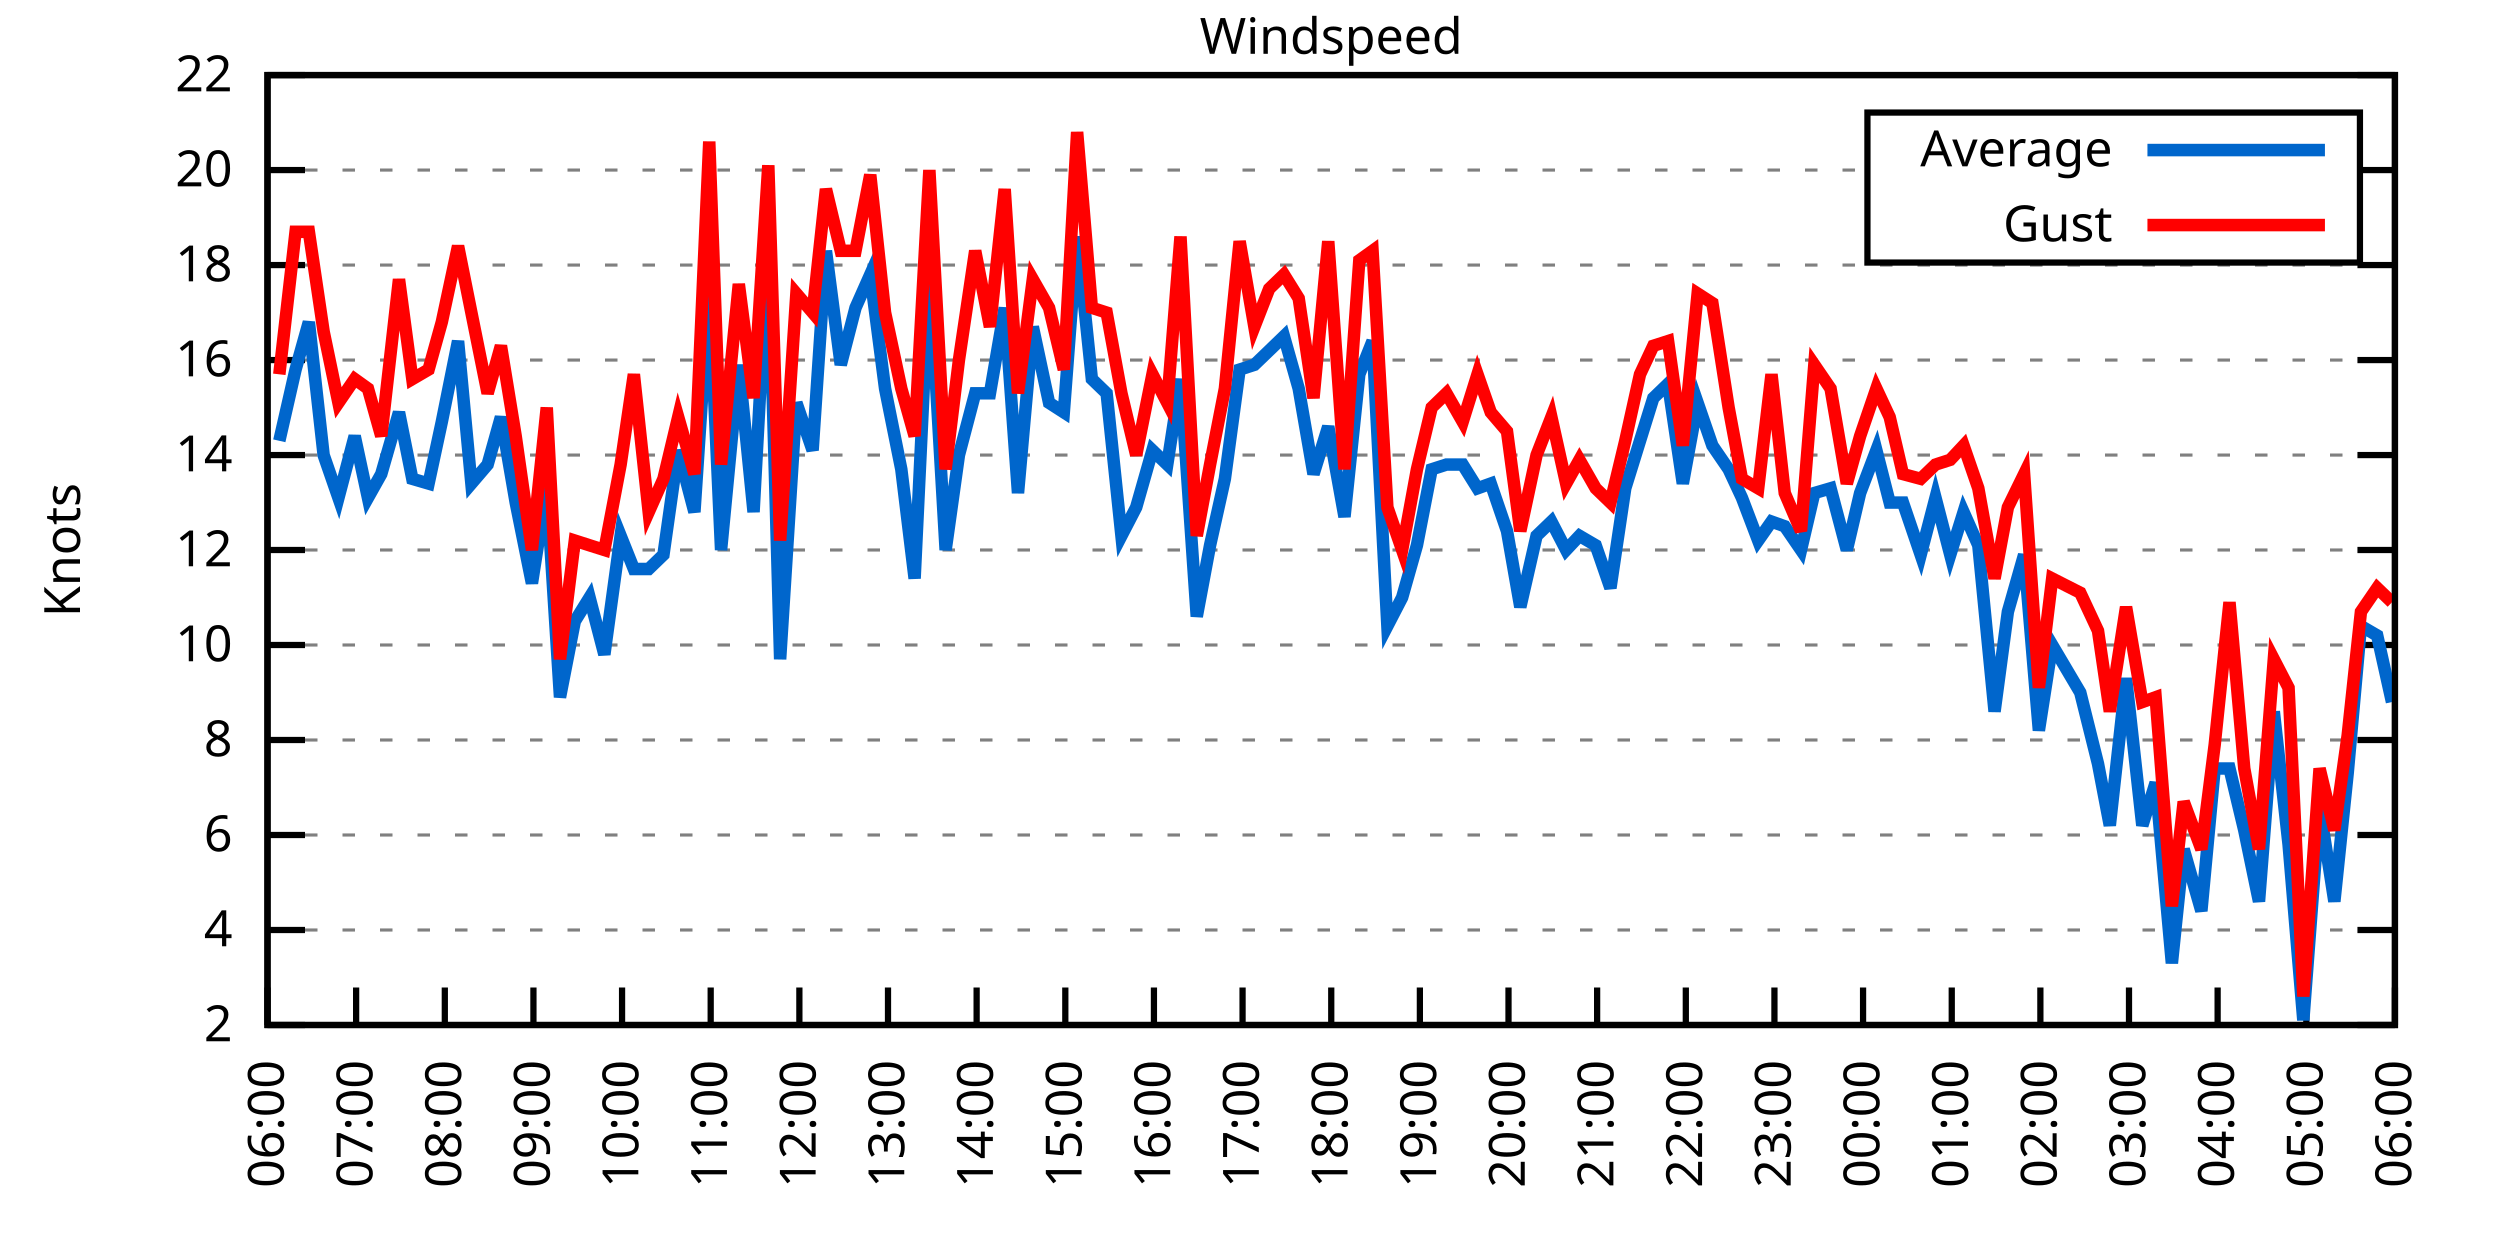
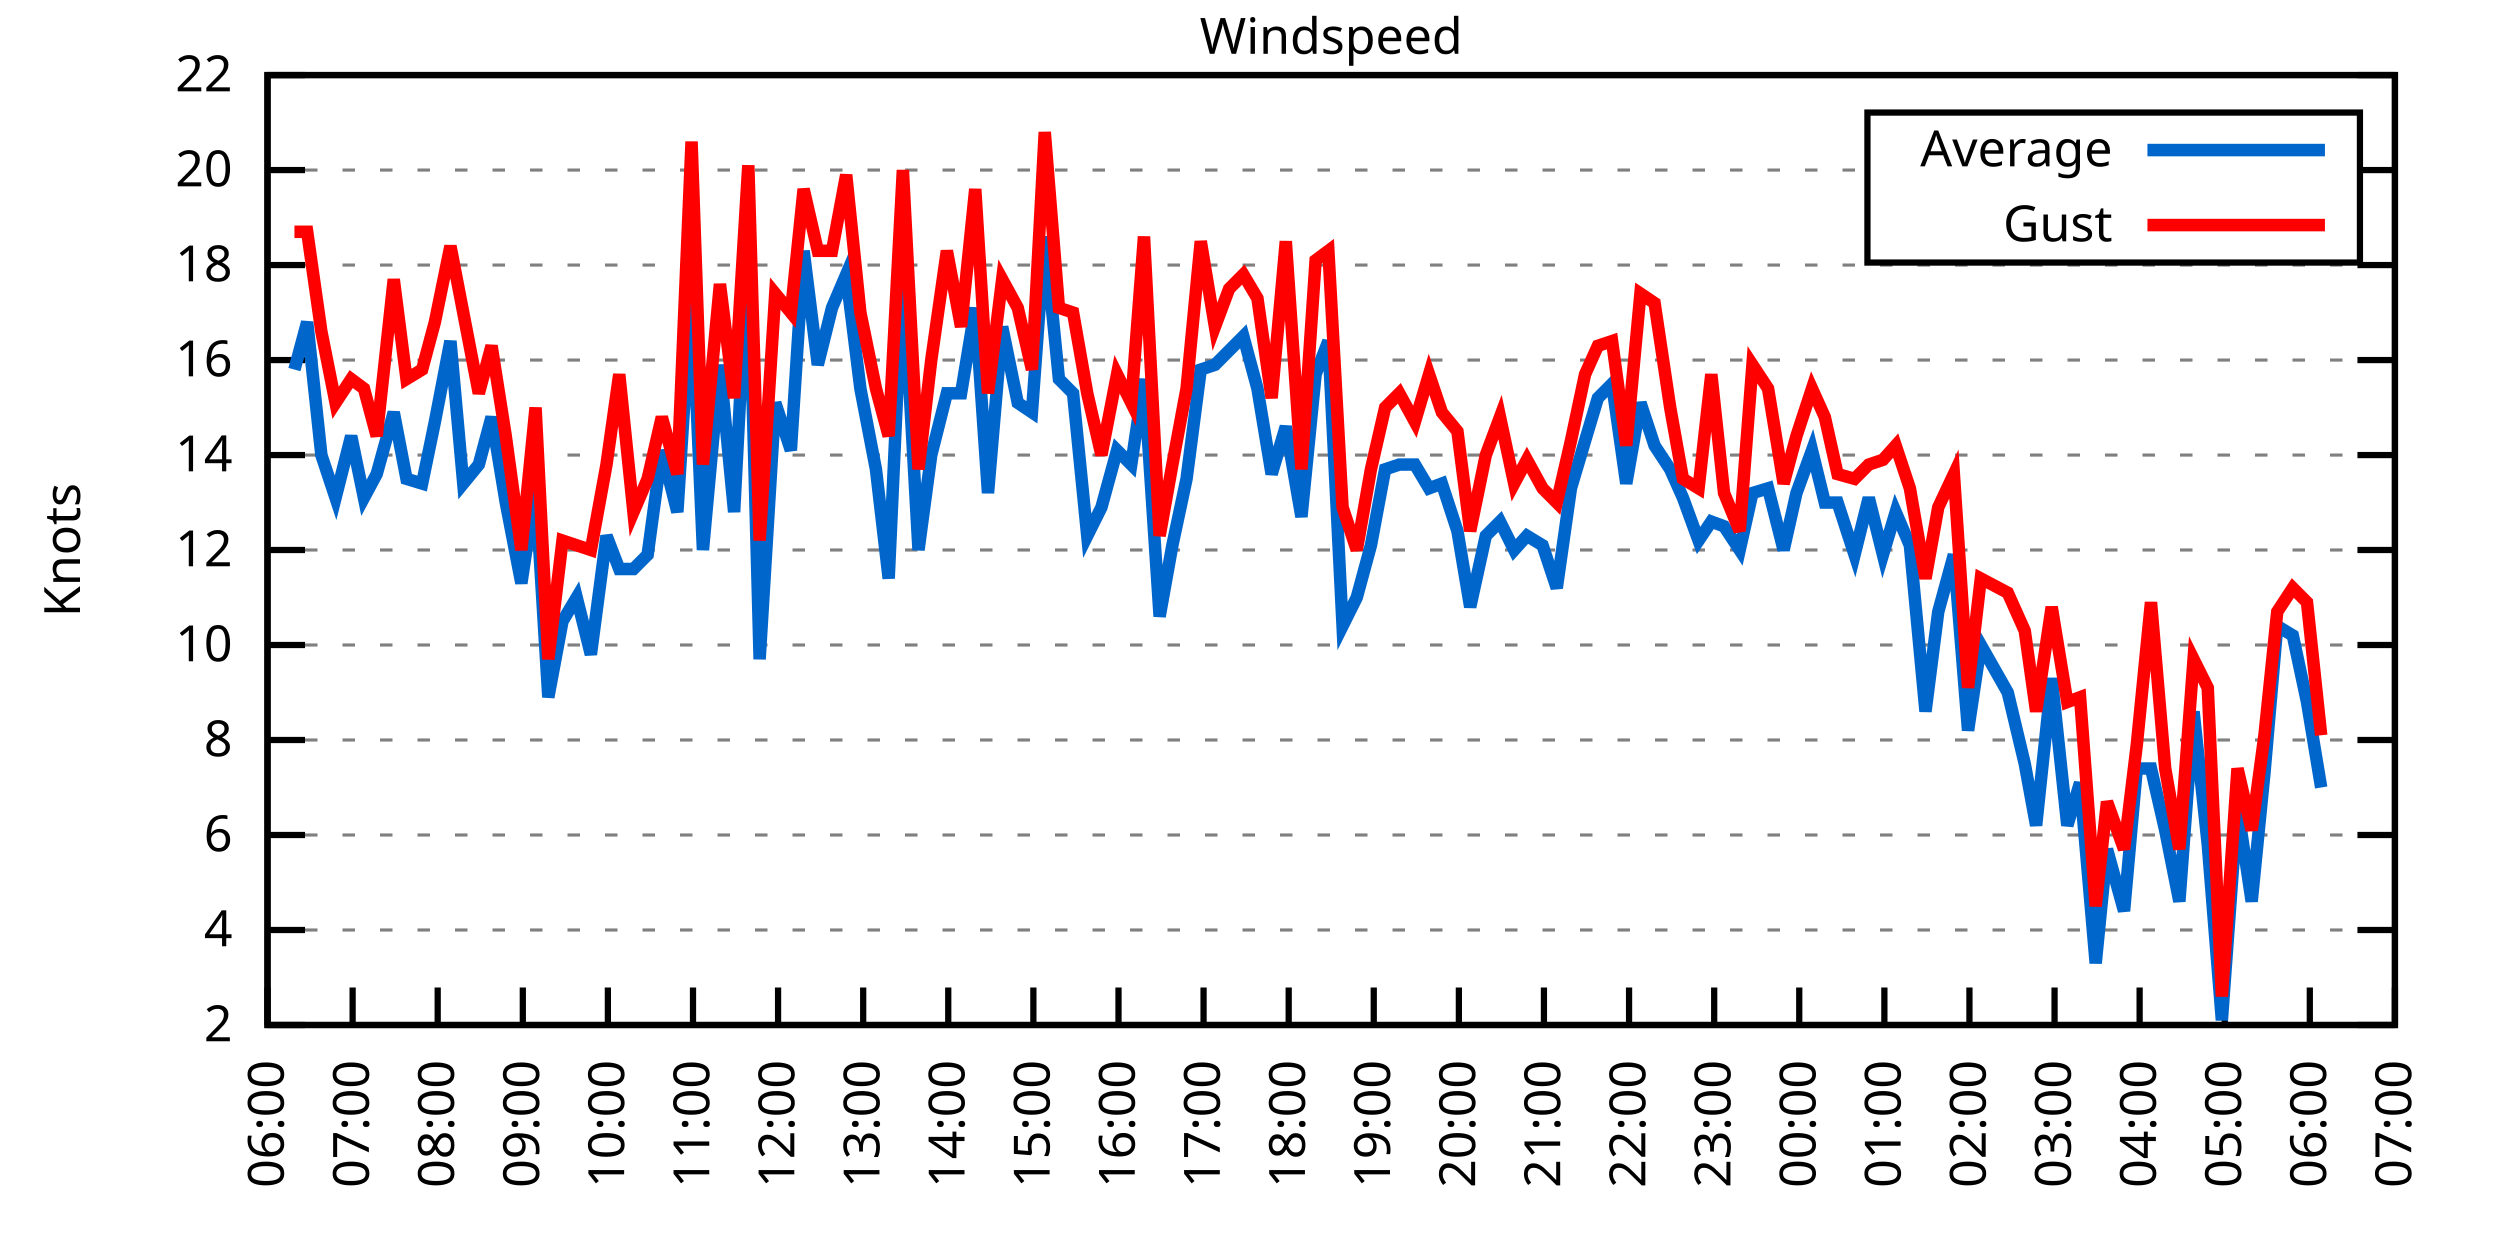
<svg xmlns="http://www.w3.org/2000/svg" xmlns:xlink="http://www.w3.org/1999/xlink" width="400" height="200" viewBox="0 0 400 200">
  <g id="gnuplot_canvas">
    <rect x="0" y="0" width="400" height="200" fill="none" />
    <defs>
      <circle id="gpDot" r="0.5" stroke-width="0.5" stroke="currentColor" />
      <path id="gpPt0" stroke-width="0.333" stroke="currentColor" d="M-1,0 h2 M0,-1 v2" />
      <path id="gpPt1" stroke-width="0.333" stroke="currentColor" d="M-1,-1 L1,1 M1,-1 L-1,1" />
      <path id="gpPt2" stroke-width="0.333" stroke="currentColor" d="M-1,0 L1,0 M0,-1 L0,1 M-1,-1 L1,1 M-1,1 L1,-1" />
      <rect id="gpPt3" stroke-width="0.333" stroke="currentColor" x="-1" y="-1" width="2" height="2" />
      <rect id="gpPt4" stroke-width="0.333" stroke="currentColor" fill="currentColor" x="-1" y="-1" width="2" height="2" />
      <circle id="gpPt5" stroke-width="0.333" stroke="currentColor" cx="0" cy="0" r="1" />
      <use xlink:href="#gpPt5" id="gpPt6" fill="currentColor" stroke="none" />
      <path id="gpPt7" stroke-width="0.333" stroke="currentColor" d="M0,-1.33 L-1.33,0.67 L1.33,0.67 z" />
      <use xlink:href="#gpPt7" id="gpPt8" fill="currentColor" stroke="none" />
      <use xlink:href="#gpPt7" id="gpPt9" stroke="currentColor" transform="rotate(180)" />
      <use xlink:href="#gpPt9" id="gpPt10" fill="currentColor" stroke="none" />
      <use xlink:href="#gpPt3" id="gpPt11" stroke="currentColor" transform="rotate(45)" />
      <use xlink:href="#gpPt11" id="gpPt12" fill="currentColor" stroke="none" />
      <path id="gpPt13" stroke-width="0.333" stroke="currentColor" d="M0,1.330 L1.265,0.411 L0.782,-1.067 L-0.782,-1.076 L-1.265,0.411 z" />
      <use xlink:href="#gpPt13" id="gpPt14" fill="currentColor" stroke="none" />
      <filter id="textbox" filterUnits="objectBoundingBox" x="0" y="0" height="1" width="1">
        <feFlood flood-color="white" flood-opacity="1" result="bgnd" />
        <feComposite in="SourceGraphic" in2="bgnd" operator="atop" />
      </filter>
      <filter id="greybox" filterUnits="objectBoundingBox" x="0" y="0" height="1" width="1">
        <feFlood flood-color="lightgrey" flood-opacity="1" result="grey" />
        <feComposite in="SourceGraphic" in2="grey" operator="atop" />
      </filter>
    </defs>
    <g fill="none" color="white" stroke="currentColor" stroke-width="1.00" stroke-linecap="butt" stroke-linejoin="miter">
</g>
    <g fill="none" color="black" stroke="currentColor" stroke-width="1.00" stroke-linecap="butt" stroke-linejoin="miter">
      <g stroke="none" shape-rendering="crispEdges">
        <polygon fill="rgb(255, 255, 255)" points="42.80,164.00 383.18,164.00 383.18,12.02 42.80,12.02 " />
      </g>
    </g>
    <g fill="none" color="black" stroke="currentColor" stroke-width="1.00" stroke-linecap="butt" stroke-linejoin="miter">
</g>
    <g fill="none" color="black" stroke="black" stroke-width="0.50" stroke-linecap="butt" stroke-linejoin="miter">
</g>
    <g fill="none" color="gray" stroke="currentColor" stroke-width="0.50" stroke-linecap="butt" stroke-linejoin="miter">
      <path stroke="gray" stroke-dasharray="2,4" class="gridline" d="M42.80,164.00 L383.19,164.00  " />
    </g>
    <g fill="none" color="gray" stroke="gray" stroke-width="1.00" stroke-linecap="butt" stroke-linejoin="miter">
</g>
    <g fill="none" color="black" stroke="currentColor" stroke-width="1.00" stroke-linecap="butt" stroke-linejoin="miter">
      <path stroke="black" d="M42.80,164.00 L48.80,164.00 M383.19,164.00 L377.19,164.00  " />
      <g transform="translate(37.20,166.60)" stroke="none" fill="black" font-family="Sans" font-size="8.00" text-anchor="end">
        <text>
          <tspan font-family="Sans"> 2</tspan>
        </text>
      </g>
    </g>
    <g fill="none" color="black" stroke="currentColor" stroke-width="1.00" stroke-linecap="butt" stroke-linejoin="miter">
</g>
    <g fill="none" color="black" stroke="black" stroke-width="0.50" stroke-linecap="butt" stroke-linejoin="miter">
</g>
    <g fill="none" color="gray" stroke="currentColor" stroke-width="0.50" stroke-linecap="butt" stroke-linejoin="miter">
      <path stroke="gray" stroke-dasharray="2,4" class="gridline" d="M42.80,148.80 L383.19,148.80  " />
    </g>
    <g fill="none" color="gray" stroke="gray" stroke-width="1.00" stroke-linecap="butt" stroke-linejoin="miter">
</g>
    <g fill="none" color="black" stroke="currentColor" stroke-width="1.00" stroke-linecap="butt" stroke-linejoin="miter">
      <path stroke="black" d="M42.80,148.80 L48.80,148.80 M383.19,148.80 L377.19,148.80  " />
      <g transform="translate(37.20,151.40)" stroke="none" fill="black" font-family="Sans" font-size="8.00" text-anchor="end">
        <text>
          <tspan font-family="Sans"> 4</tspan>
        </text>
      </g>
    </g>
    <g fill="none" color="black" stroke="currentColor" stroke-width="1.00" stroke-linecap="butt" stroke-linejoin="miter">
</g>
    <g fill="none" color="black" stroke="black" stroke-width="0.50" stroke-linecap="butt" stroke-linejoin="miter">
</g>
    <g fill="none" color="gray" stroke="currentColor" stroke-width="0.50" stroke-linecap="butt" stroke-linejoin="miter">
      <path stroke="gray" stroke-dasharray="2,4" class="gridline" d="M42.80,133.60 L383.19,133.60  " />
    </g>
    <g fill="none" color="gray" stroke="gray" stroke-width="1.00" stroke-linecap="butt" stroke-linejoin="miter">
</g>
    <g fill="none" color="black" stroke="currentColor" stroke-width="1.00" stroke-linecap="butt" stroke-linejoin="miter">
      <path stroke="black" d="M42.80,133.60 L48.80,133.60 M383.19,133.60 L377.19,133.60  " />
      <g transform="translate(37.20,136.20)" stroke="none" fill="black" font-family="Sans" font-size="8.00" text-anchor="end">
        <text>
          <tspan font-family="Sans"> 6</tspan>
        </text>
      </g>
    </g>
    <g fill="none" color="black" stroke="currentColor" stroke-width="1.00" stroke-linecap="butt" stroke-linejoin="miter">
</g>
    <g fill="none" color="black" stroke="black" stroke-width="0.50" stroke-linecap="butt" stroke-linejoin="miter">
</g>
    <g fill="none" color="gray" stroke="currentColor" stroke-width="0.50" stroke-linecap="butt" stroke-linejoin="miter">
      <path stroke="gray" stroke-dasharray="2,4" class="gridline" d="M42.80,118.40 L383.19,118.40  " />
    </g>
    <g fill="none" color="gray" stroke="gray" stroke-width="1.00" stroke-linecap="butt" stroke-linejoin="miter">
</g>
    <g fill="none" color="black" stroke="currentColor" stroke-width="1.00" stroke-linecap="butt" stroke-linejoin="miter">
      <path stroke="black" d="M42.80,118.40 L48.80,118.40 M383.19,118.40 L377.19,118.40  " />
      <g transform="translate(37.20,121.00)" stroke="none" fill="black" font-family="Sans" font-size="8.00" text-anchor="end">
        <text>
          <tspan font-family="Sans"> 8</tspan>
        </text>
      </g>
    </g>
    <g fill="none" color="black" stroke="currentColor" stroke-width="1.00" stroke-linecap="butt" stroke-linejoin="miter">
</g>
    <g fill="none" color="black" stroke="black" stroke-width="0.50" stroke-linecap="butt" stroke-linejoin="miter">
</g>
    <g fill="none" color="gray" stroke="currentColor" stroke-width="0.50" stroke-linecap="butt" stroke-linejoin="miter">
      <path stroke="gray" stroke-dasharray="2,4" class="gridline" d="M42.80,103.20 L383.19,103.20  " />
    </g>
    <g fill="none" color="gray" stroke="gray" stroke-width="1.00" stroke-linecap="butt" stroke-linejoin="miter">
</g>
    <g fill="none" color="black" stroke="currentColor" stroke-width="1.00" stroke-linecap="butt" stroke-linejoin="miter">
      <path stroke="black" d="M42.80,103.20 L48.80,103.20 M383.19,103.20 L377.19,103.20  " />
      <g transform="translate(37.20,105.80)" stroke="none" fill="black" font-family="Sans" font-size="8.00" text-anchor="end">
        <text>
          <tspan font-family="Sans"> 10</tspan>
        </text>
      </g>
    </g>
    <g fill="none" color="black" stroke="currentColor" stroke-width="1.00" stroke-linecap="butt" stroke-linejoin="miter">
</g>
    <g fill="none" color="black" stroke="black" stroke-width="0.50" stroke-linecap="butt" stroke-linejoin="miter">
</g>
    <g fill="none" color="gray" stroke="currentColor" stroke-width="0.50" stroke-linecap="butt" stroke-linejoin="miter">
      <path stroke="gray" stroke-dasharray="2,4" class="gridline" d="M42.80,88.00 L383.19,88.00  " />
    </g>
    <g fill="none" color="gray" stroke="gray" stroke-width="1.00" stroke-linecap="butt" stroke-linejoin="miter">
</g>
    <g fill="none" color="black" stroke="currentColor" stroke-width="1.00" stroke-linecap="butt" stroke-linejoin="miter">
      <path stroke="black" d="M42.80,88.00 L48.80,88.00 M383.19,88.00 L377.19,88.00  " />
      <g transform="translate(37.20,90.60)" stroke="none" fill="black" font-family="Sans" font-size="8.00" text-anchor="end">
        <text>
          <tspan font-family="Sans"> 12</tspan>
        </text>
      </g>
    </g>
    <g fill="none" color="black" stroke="currentColor" stroke-width="1.00" stroke-linecap="butt" stroke-linejoin="miter">
</g>
    <g fill="none" color="black" stroke="black" stroke-width="0.50" stroke-linecap="butt" stroke-linejoin="miter">
</g>
    <g fill="none" color="gray" stroke="currentColor" stroke-width="0.50" stroke-linecap="butt" stroke-linejoin="miter">
      <path stroke="gray" stroke-dasharray="2,4" class="gridline" d="M42.80,72.81 L383.19,72.81  " />
    </g>
    <g fill="none" color="gray" stroke="gray" stroke-width="1.00" stroke-linecap="butt" stroke-linejoin="miter">
</g>
    <g fill="none" color="black" stroke="currentColor" stroke-width="1.00" stroke-linecap="butt" stroke-linejoin="miter">
      <path stroke="black" d="M42.80,72.81 L48.80,72.81 M383.19,72.81 L377.19,72.81  " />
      <g transform="translate(37.20,75.41)" stroke="none" fill="black" font-family="Sans" font-size="8.00" text-anchor="end">
        <text>
          <tspan font-family="Sans"> 14</tspan>
        </text>
      </g>
    </g>
    <g fill="none" color="black" stroke="currentColor" stroke-width="1.00" stroke-linecap="butt" stroke-linejoin="miter">
</g>
    <g fill="none" color="black" stroke="black" stroke-width="0.50" stroke-linecap="butt" stroke-linejoin="miter">
</g>
    <g fill="none" color="gray" stroke="currentColor" stroke-width="0.50" stroke-linecap="butt" stroke-linejoin="miter">
      <path stroke="gray" stroke-dasharray="2,4" class="gridline" d="M42.80,57.61 L383.19,57.61  " />
    </g>
    <g fill="none" color="gray" stroke="gray" stroke-width="1.00" stroke-linecap="butt" stroke-linejoin="miter">
</g>
    <g fill="none" color="black" stroke="currentColor" stroke-width="1.00" stroke-linecap="butt" stroke-linejoin="miter">
      <path stroke="black" d="M42.80,57.61 L48.80,57.61 M383.19,57.61 L377.19,57.61  " />
      <g transform="translate(37.20,60.21)" stroke="none" fill="black" font-family="Sans" font-size="8.00" text-anchor="end">
        <text>
          <tspan font-family="Sans"> 16</tspan>
        </text>
      </g>
    </g>
    <g fill="none" color="black" stroke="currentColor" stroke-width="1.00" stroke-linecap="butt" stroke-linejoin="miter">
</g>
    <g fill="none" color="black" stroke="black" stroke-width="0.50" stroke-linecap="butt" stroke-linejoin="miter">
</g>
    <g fill="none" color="gray" stroke="currentColor" stroke-width="0.50" stroke-linecap="butt" stroke-linejoin="miter">
      <path stroke="gray" stroke-dasharray="2,4" class="gridline" d="M42.80,42.41 L383.19,42.41  " />
    </g>
    <g fill="none" color="gray" stroke="gray" stroke-width="1.00" stroke-linecap="butt" stroke-linejoin="miter">
</g>
    <g fill="none" color="black" stroke="currentColor" stroke-width="1.00" stroke-linecap="butt" stroke-linejoin="miter">
      <path stroke="black" d="M42.80,42.41 L48.80,42.41 M383.19,42.41 L377.19,42.41  " />
      <g transform="translate(37.20,45.01)" stroke="none" fill="black" font-family="Sans" font-size="8.00" text-anchor="end">
        <text>
          <tspan font-family="Sans"> 18</tspan>
        </text>
      </g>
    </g>
    <g fill="none" color="black" stroke="currentColor" stroke-width="1.00" stroke-linecap="butt" stroke-linejoin="miter">
</g>
    <g fill="none" color="black" stroke="black" stroke-width="0.50" stroke-linecap="butt" stroke-linejoin="miter">
</g>
    <g fill="none" color="gray" stroke="currentColor" stroke-width="0.50" stroke-linecap="butt" stroke-linejoin="miter">
      <path stroke="gray" stroke-dasharray="2,4" class="gridline" d="M42.80,27.21 L298.79,27.21 M377.59,27.21 L383.19,27.21  " />
    </g>
    <g fill="none" color="gray" stroke="gray" stroke-width="1.00" stroke-linecap="butt" stroke-linejoin="miter">
</g>
    <g fill="none" color="black" stroke="currentColor" stroke-width="1.00" stroke-linecap="butt" stroke-linejoin="miter">
      <path stroke="black" d="M42.80,27.21 L48.80,27.21 M383.19,27.21 L377.19,27.21  " />
      <g transform="translate(37.20,29.81)" stroke="none" fill="black" font-family="Sans" font-size="8.00" text-anchor="end">
        <text>
          <tspan font-family="Sans"> 20</tspan>
        </text>
      </g>
    </g>
    <g fill="none" color="black" stroke="currentColor" stroke-width="1.00" stroke-linecap="butt" stroke-linejoin="miter">
</g>
    <g fill="none" color="black" stroke="black" stroke-width="0.50" stroke-linecap="butt" stroke-linejoin="miter">
</g>
    <g fill="none" color="gray" stroke="currentColor" stroke-width="0.50" stroke-linecap="butt" stroke-linejoin="miter">
      <path stroke="gray" stroke-dasharray="2,4" class="gridline" d="M42.80,12.01 L383.19,12.01  " />
    </g>
    <g fill="none" color="gray" stroke="gray" stroke-width="1.00" stroke-linecap="butt" stroke-linejoin="miter">
</g>
    <g fill="none" color="black" stroke="currentColor" stroke-width="1.00" stroke-linecap="butt" stroke-linejoin="miter">
      <path stroke="black" d="M42.80,12.01 L48.80,12.01 M383.19,12.01 L377.19,12.01  " />
      <g transform="translate(37.20,14.61)" stroke="none" fill="black" font-family="Sans" font-size="8.00" text-anchor="end">
        <text>
          <tspan font-family="Sans"> 22</tspan>
        </text>
      </g>
    </g>
    <g fill="none" color="black" stroke="currentColor" stroke-width="1.00" stroke-linecap="butt" stroke-linejoin="miter">
      <path stroke="black" d="M42.80,164.00 L42.80,158.00  " />
      <g transform="translate(45.40,169.60) rotate(270.00)" stroke="none" fill="black" font-family="Sans" font-size="8.00" text-anchor="end">
        <text>
          <tspan font-family="Sans">06:00</tspan>
        </text>
      </g>
    </g>
    <g fill="none" color="black" stroke="currentColor" stroke-width="1.00" stroke-linecap="butt" stroke-linejoin="miter">
-       <path stroke="black" d="M56.98,164.00 L56.98,158.00  " />
-       <g transform="translate(59.58,169.60) rotate(270.00)" stroke="none" fill="black" font-family="Sans" font-size="8.00" text-anchor="end">
+       <path stroke="black" d="M56.42,164.00 L56.42,158.00  " />
+       <g transform="translate(59.02,169.60) rotate(270.00)" stroke="none" fill="black" font-family="Sans" font-size="8.00" text-anchor="end">
        <text>
          <tspan font-family="Sans">07:00</tspan>
        </text>
      </g>
    </g>
    <g fill="none" color="black" stroke="currentColor" stroke-width="1.00" stroke-linecap="butt" stroke-linejoin="miter">
-       <path stroke="black" d="M71.17,164.00 L71.17,158.00  " />
-       <g transform="translate(73.77,169.60) rotate(270.00)" stroke="none" fill="black" font-family="Sans" font-size="8.00" text-anchor="end">
+       <path stroke="black" d="M70.03,164.00 L70.03,158.00  " />
+       <g transform="translate(72.63,169.60) rotate(270.00)" stroke="none" fill="black" font-family="Sans" font-size="8.00" text-anchor="end">
        <text>
          <tspan font-family="Sans">08:00</tspan>
        </text>
      </g>
    </g>
    <g fill="none" color="black" stroke="currentColor" stroke-width="1.00" stroke-linecap="butt" stroke-linejoin="miter">
-       <path stroke="black" d="M85.35,164.00 L85.35,158.00  " />
-       <g transform="translate(87.95,169.60) rotate(270.00)" stroke="none" fill="black" font-family="Sans" font-size="8.00" text-anchor="end">
+       <path stroke="black" d="M83.65,164.00 L83.65,158.00  " />
+       <g transform="translate(86.25,169.60) rotate(270.00)" stroke="none" fill="black" font-family="Sans" font-size="8.00" text-anchor="end">
        <text>
          <tspan font-family="Sans">09:00</tspan>
        </text>
      </g>
    </g>
    <g fill="none" color="black" stroke="currentColor" stroke-width="1.00" stroke-linecap="butt" stroke-linejoin="miter">
-       <path stroke="black" d="M99.53,164.00 L99.53,158.00  " />
-       <g transform="translate(102.13,169.60) rotate(270.00)" stroke="none" fill="black" font-family="Sans" font-size="8.00" text-anchor="end">
+       <path stroke="black" d="M97.26,164.00 L97.26,158.00  " />
+       <g transform="translate(99.86,169.60) rotate(270.00)" stroke="none" fill="black" font-family="Sans" font-size="8.00" text-anchor="end">
        <text>
          <tspan font-family="Sans">10:00</tspan>
        </text>
      </g>
    </g>
    <g fill="none" color="black" stroke="currentColor" stroke-width="1.00" stroke-linecap="butt" stroke-linejoin="miter">
-       <path stroke="black" d="M113.71,164.00 L113.71,158.00  " />
-       <g transform="translate(116.31,169.60) rotate(270.00)" stroke="none" fill="black" font-family="Sans" font-size="8.00" text-anchor="end">
+       <path stroke="black" d="M110.88,164.00 L110.88,158.00  " />
+       <g transform="translate(113.48,169.60) rotate(270.00)" stroke="none" fill="black" font-family="Sans" font-size="8.00" text-anchor="end">
        <text>
          <tspan font-family="Sans">11:00</tspan>
        </text>
      </g>
    </g>
    <g fill="none" color="black" stroke="currentColor" stroke-width="1.00" stroke-linecap="butt" stroke-linejoin="miter">
-       <path stroke="black" d="M127.90,164.00 L127.90,158.00  " />
-       <g transform="translate(130.50,169.60) rotate(270.00)" stroke="none" fill="black" font-family="Sans" font-size="8.00" text-anchor="end">
+       <path stroke="black" d="M124.49,164.00 L124.49,158.00  " />
+       <g transform="translate(127.09,169.60) rotate(270.00)" stroke="none" fill="black" font-family="Sans" font-size="8.00" text-anchor="end">
        <text>
          <tspan font-family="Sans">12:00</tspan>
        </text>
      </g>
    </g>
    <g fill="none" color="black" stroke="currentColor" stroke-width="1.00" stroke-linecap="butt" stroke-linejoin="miter">
-       <path stroke="black" d="M142.08,164.00 L142.08,158.00  " />
-       <g transform="translate(144.68,169.60) rotate(270.00)" stroke="none" fill="black" font-family="Sans" font-size="8.00" text-anchor="end">
+       <path stroke="black" d="M138.11,164.00 L138.11,158.00  " />
+       <g transform="translate(140.71,169.60) rotate(270.00)" stroke="none" fill="black" font-family="Sans" font-size="8.00" text-anchor="end">
        <text>
          <tspan font-family="Sans">13:00</tspan>
        </text>
      </g>
    </g>
    <g fill="none" color="black" stroke="currentColor" stroke-width="1.00" stroke-linecap="butt" stroke-linejoin="miter">
-       <path stroke="black" d="M156.26,164.00 L156.26,158.00  " />
-       <g transform="translate(158.86,169.60) rotate(270.00)" stroke="none" fill="black" font-family="Sans" font-size="8.00" text-anchor="end">
+       <path stroke="black" d="M151.72,164.00 L151.72,158.00  " />
+       <g transform="translate(154.32,169.60) rotate(270.00)" stroke="none" fill="black" font-family="Sans" font-size="8.00" text-anchor="end">
        <text>
          <tspan font-family="Sans">14:00</tspan>
        </text>
      </g>
    </g>
    <g fill="none" color="black" stroke="currentColor" stroke-width="1.00" stroke-linecap="butt" stroke-linejoin="miter">
-       <path stroke="black" d="M170.45,164.00 L170.45,158.00  " />
-       <g transform="translate(173.05,169.60) rotate(270.00)" stroke="none" fill="black" font-family="Sans" font-size="8.00" text-anchor="end">
+       <path stroke="black" d="M165.34,164.00 L165.34,158.00  " />
+       <g transform="translate(167.94,169.60) rotate(270.00)" stroke="none" fill="black" font-family="Sans" font-size="8.00" text-anchor="end">
        <text>
          <tspan font-family="Sans">15:00</tspan>
        </text>
      </g>
    </g>
    <g fill="none" color="black" stroke="currentColor" stroke-width="1.00" stroke-linecap="butt" stroke-linejoin="miter">
-       <path stroke="black" d="M184.63,164.00 L184.63,158.00  " />
-       <g transform="translate(187.23,169.60) rotate(270.00)" stroke="none" fill="black" font-family="Sans" font-size="8.00" text-anchor="end">
+       <path stroke="black" d="M178.96,164.00 L178.96,158.00  " />
+       <g transform="translate(181.56,169.60) rotate(270.00)" stroke="none" fill="black" font-family="Sans" font-size="8.00" text-anchor="end">
        <text>
          <tspan font-family="Sans">16:00</tspan>
        </text>
      </g>
    </g>
    <g fill="none" color="black" stroke="currentColor" stroke-width="1.00" stroke-linecap="butt" stroke-linejoin="miter">
-       <path stroke="black" d="M198.81,164.00 L198.81,158.00  " />
-       <g transform="translate(201.41,169.60) rotate(270.00)" stroke="none" fill="black" font-family="Sans" font-size="8.00" text-anchor="end">
+       <path stroke="black" d="M192.57,164.00 L192.57,158.00  " />
+       <g transform="translate(195.17,169.60) rotate(270.00)" stroke="none" fill="black" font-family="Sans" font-size="8.00" text-anchor="end">
        <text>
          <tspan font-family="Sans">17:00</tspan>
        </text>
      </g>
    </g>
    <g fill="none" color="black" stroke="currentColor" stroke-width="1.00" stroke-linecap="butt" stroke-linejoin="miter">
-       <path stroke="black" d="M213.00,164.00 L213.00,158.00  " />
-       <g transform="translate(215.60,169.60) rotate(270.00)" stroke="none" fill="black" font-family="Sans" font-size="8.00" text-anchor="end">
+       <path stroke="black" d="M206.19,164.00 L206.19,158.00  " />
+       <g transform="translate(208.79,169.60) rotate(270.00)" stroke="none" fill="black" font-family="Sans" font-size="8.00" text-anchor="end">
        <text>
          <tspan font-family="Sans">18:00</tspan>
        </text>
      </g>
    </g>
    <g fill="none" color="black" stroke="currentColor" stroke-width="1.00" stroke-linecap="butt" stroke-linejoin="miter">
-       <path stroke="black" d="M227.18,164.00 L227.18,158.00  " />
-       <g transform="translate(229.78,169.60) rotate(270.00)" stroke="none" fill="black" font-family="Sans" font-size="8.00" text-anchor="end">
+       <path stroke="black" d="M219.80,164.00 L219.80,158.00  " />
+       <g transform="translate(222.40,169.60) rotate(270.00)" stroke="none" fill="black" font-family="Sans" font-size="8.00" text-anchor="end">
        <text>
          <tspan font-family="Sans">19:00</tspan>
        </text>
      </g>
    </g>
    <g fill="none" color="black" stroke="currentColor" stroke-width="1.00" stroke-linecap="butt" stroke-linejoin="miter">
-       <path stroke="black" d="M241.36,164.00 L241.36,158.00  " />
-       <g transform="translate(243.96,169.60) rotate(270.00)" stroke="none" fill="black" font-family="Sans" font-size="8.00" text-anchor="end">
+       <path stroke="black" d="M233.42,164.00 L233.42,158.00  " />
+       <g transform="translate(236.02,169.60) rotate(270.00)" stroke="none" fill="black" font-family="Sans" font-size="8.00" text-anchor="end">
        <text>
          <tspan font-family="Sans">20:00</tspan>
        </text>
      </g>
    </g>
    <g fill="none" color="black" stroke="currentColor" stroke-width="1.00" stroke-linecap="butt" stroke-linejoin="miter">
-       <path stroke="black" d="M255.54,164.00 L255.54,158.00  " />
-       <g transform="translate(258.14,169.60) rotate(270.00)" stroke="none" fill="black" font-family="Sans" font-size="8.00" text-anchor="end">
+       <path stroke="black" d="M247.03,164.00 L247.03,158.00  " />
+       <g transform="translate(249.63,169.60) rotate(270.00)" stroke="none" fill="black" font-family="Sans" font-size="8.00" text-anchor="end">
        <text>
          <tspan font-family="Sans">21:00</tspan>
        </text>
      </g>
    </g>
    <g fill="none" color="black" stroke="currentColor" stroke-width="1.00" stroke-linecap="butt" stroke-linejoin="miter">
-       <path stroke="black" d="M269.73,164.00 L269.73,158.00  " />
-       <g transform="translate(272.33,169.60) rotate(270.00)" stroke="none" fill="black" font-family="Sans" font-size="8.00" text-anchor="end">
+       <path stroke="black" d="M260.65,164.00 L260.65,158.00  " />
+       <g transform="translate(263.25,169.60) rotate(270.00)" stroke="none" fill="black" font-family="Sans" font-size="8.00" text-anchor="end">
        <text>
          <tspan font-family="Sans">22:00</tspan>
        </text>
      </g>
    </g>
    <g fill="none" color="black" stroke="currentColor" stroke-width="1.00" stroke-linecap="butt" stroke-linejoin="miter">
-       <path stroke="black" d="M283.91,164.00 L283.91,158.00  " />
-       <g transform="translate(286.51,169.60) rotate(270.00)" stroke="none" fill="black" font-family="Sans" font-size="8.00" text-anchor="end">
+       <path stroke="black" d="M274.27,164.00 L274.27,158.00  " />
+       <g transform="translate(276.87,169.60) rotate(270.00)" stroke="none" fill="black" font-family="Sans" font-size="8.00" text-anchor="end">
        <text>
          <tspan font-family="Sans">23:00</tspan>
        </text>
      </g>
    </g>
    <g fill="none" color="black" stroke="currentColor" stroke-width="1.00" stroke-linecap="butt" stroke-linejoin="miter">
-       <path stroke="black" d="M298.09,164.00 L298.09,158.00  " />
-       <g transform="translate(300.69,169.60) rotate(270.00)" stroke="none" fill="black" font-family="Sans" font-size="8.00" text-anchor="end">
+       <path stroke="black" d="M287.88,164.00 L287.88,158.00  " />
+       <g transform="translate(290.48,169.60) rotate(270.00)" stroke="none" fill="black" font-family="Sans" font-size="8.00" text-anchor="end">
        <text>
          <tspan font-family="Sans">00:00</tspan>
        </text>
      </g>
    </g>
    <g fill="none" color="black" stroke="currentColor" stroke-width="1.00" stroke-linecap="butt" stroke-linejoin="miter">
-       <path stroke="black" d="M312.28,164.00 L312.28,158.00  " />
-       <g transform="translate(314.88,169.60) rotate(270.00)" stroke="none" fill="black" font-family="Sans" font-size="8.00" text-anchor="end">
+       <path stroke="black" d="M301.50,164.00 L301.50,158.00  " />
+       <g transform="translate(304.10,169.60) rotate(270.00)" stroke="none" fill="black" font-family="Sans" font-size="8.00" text-anchor="end">
        <text>
          <tspan font-family="Sans">01:00</tspan>
        </text>
      </g>
    </g>
    <g fill="none" color="black" stroke="currentColor" stroke-width="1.00" stroke-linecap="butt" stroke-linejoin="miter">
-       <path stroke="black" d="M326.46,164.00 L326.46,158.00  " />
-       <g transform="translate(329.06,169.60) rotate(270.00)" stroke="none" fill="black" font-family="Sans" font-size="8.00" text-anchor="end">
+       <path stroke="black" d="M315.11,164.00 L315.11,158.00  " />
+       <g transform="translate(317.71,169.60) rotate(270.00)" stroke="none" fill="black" font-family="Sans" font-size="8.00" text-anchor="end">
        <text>
          <tspan font-family="Sans">02:00</tspan>
        </text>
      </g>
    </g>
    <g fill="none" color="black" stroke="currentColor" stroke-width="1.00" stroke-linecap="butt" stroke-linejoin="miter">
-       <path stroke="black" d="M340.64,164.00 L340.64,158.00  " />
-       <g transform="translate(343.24,169.60) rotate(270.00)" stroke="none" fill="black" font-family="Sans" font-size="8.00" text-anchor="end">
+       <path stroke="black" d="M328.73,164.00 L328.73,158.00  " />
+       <g transform="translate(331.33,169.60) rotate(270.00)" stroke="none" fill="black" font-family="Sans" font-size="8.00" text-anchor="end">
        <text>
          <tspan font-family="Sans">03:00</tspan>
        </text>
      </g>
    </g>
    <g fill="none" color="black" stroke="currentColor" stroke-width="1.00" stroke-linecap="butt" stroke-linejoin="miter">
-       <path stroke="black" d="M354.82,164.00 L354.82,158.00  " />
-       <g transform="translate(357.42,169.60) rotate(270.00)" stroke="none" fill="black" font-family="Sans" font-size="8.00" text-anchor="end">
+       <path stroke="black" d="M342.34,164.00 L342.34,158.00  " />
+       <g transform="translate(344.94,169.60) rotate(270.00)" stroke="none" fill="black" font-family="Sans" font-size="8.00" text-anchor="end">
        <text>
          <tspan font-family="Sans">04:00</tspan>
        </text>
      </g>
    </g>
    <g fill="none" color="black" stroke="currentColor" stroke-width="1.00" stroke-linecap="butt" stroke-linejoin="miter">
-       <path stroke="black" d="M369.01,164.00 L369.01,158.00  " />
-       <g transform="translate(371.61,169.60) rotate(270.00)" stroke="none" fill="black" font-family="Sans" font-size="8.00" text-anchor="end">
+       <path stroke="black" d="M355.96,164.00 L355.96,158.00  " />
+       <g transform="translate(358.56,169.60) rotate(270.00)" stroke="none" fill="black" font-family="Sans" font-size="8.00" text-anchor="end">
        <text>
          <tspan font-family="Sans">05:00</tspan>
+         </text>
+       </g>
+     </g>
+     <g fill="none" color="black" stroke="currentColor" stroke-width="1.00" stroke-linecap="butt" stroke-linejoin="miter">
+       <path stroke="black" d="M369.57,164.00 L369.57,158.00  " />
+       <g transform="translate(372.17,169.60) rotate(270.00)" stroke="none" fill="black" font-family="Sans" font-size="8.00" text-anchor="end">
+         <text>
+           <tspan font-family="Sans">06:00</tspan>
        </text>
      </g>
    </g>
    <g fill="none" color="black" stroke="currentColor" stroke-width="1.00" stroke-linecap="butt" stroke-linejoin="miter">
      <path stroke="black" d="M383.19,164.00 L383.19,158.00  " />
      <g transform="translate(385.79,169.60) rotate(270.00)" stroke="none" fill="black" font-family="Sans" font-size="8.00" text-anchor="end">
        <text>
-           <tspan font-family="Sans">06:00</tspan>
+           <tspan font-family="Sans">07:00</tspan>
        </text>
      </g>
    </g>
    <g fill="none" color="black" stroke="currentColor" stroke-width="1.00" stroke-linecap="butt" stroke-linejoin="miter">
</g>
    <g fill="none" color="black" stroke="currentColor" stroke-width="1.00" stroke-linecap="butt" stroke-linejoin="miter">
      <path stroke="black" d="M42.80,12.01 L42.80,164.00 L383.19,164.00 L383.19,12.01 L42.80,12.01 Z  " />
    </g>
    <g fill="none" color="black" stroke="currentColor" stroke-width="1.00" stroke-linecap="butt" stroke-linejoin="miter">
</g>
    <g fill="none" color="black" stroke="currentColor" stroke-width="1.00" stroke-linecap="butt" stroke-linejoin="miter">
      <path stroke="black" d="M298.79,42.01 L298.79,18.01 L377.59,18.01 L377.59,42.01 L298.79,42.01 Z  " />
    </g>
    <g id="Windspeed_plot_1">
      <g fill="none" color="white" stroke="black" stroke-width="2.00" stroke-linecap="butt" stroke-linejoin="miter">
</g>
      <g fill="none" color="black" stroke="currentColor" stroke-width="2.00" stroke-linecap="butt" stroke-linejoin="miter">
        <g transform="translate(337.99,26.61)" stroke="none" fill="black" font-family="Sans" font-size="8.00" text-anchor="end">
          <text>
            <tspan font-family="Sans">Average</tspan>
          </text>
        </g>
      </g>
      <g fill="none" color="black" stroke="currentColor" stroke-width="2.00" stroke-linecap="butt" stroke-linejoin="miter">
-         <path stroke="rgb(  0, 102, 204)" d="M343.59,24.01 L371.99,24.01 M44.69,70.53 L47.29,59.13 L49.42,51.53 L51.78,72.81 L54.15,79.65 L56.75,69.77   L58.87,79.65 L61.00,75.85 L63.84,65.97 L65.97,76.61 L68.57,77.37 L70.69,67.49 L73.29,54.57 L75.42,77.37   L78.02,74.33 L80.15,66.73 L82.51,80.41 L85.11,93.32 L87.48,78.13 L89.60,111.56 L91.97,99.40 L94.33,95.60   L96.70,104.72 L99.30,85.73 L101.42,91.04 L103.79,91.04 L106.15,88.76 L108.51,72.05 L111.11,81.93 L113.48,46.21   L115.37,88.00 L118.21,58.37 L120.57,81.93 L122.93,38.61 L124.82,105.48 L127.42,64.45 L130.02,72.05 L132.15,40.13   L134.52,58.37 L136.88,49.25 L139.24,43.93 L141.61,62.17 L144.21,75.09 L146.34,92.56 L148.70,43.17 L151.30,88.00   L153.43,72.81 L156.03,62.93 L158.39,62.93 L160.75,49.25 L162.88,78.89 L165.25,52.29 L167.85,64.45 L170.21,65.97   L172.34,37.85 L174.70,60.65 L177.06,62.93 L179.43,85.73 L181.79,81.17 L184.39,72.05 L186.76,74.33 L188.88,60.65   L191.48,98.64 L193.61,87.25 L195.98,76.61 L198.34,59.13 L200.70,58.37 L203.07,56.09 L205.43,53.81 L207.79,62.17   L210.16,75.85 L212.52,68.25 L215.12,82.69 L217.49,59.89 L219.61,54.57 L221.98,100.16 L224.34,95.60 L226.71,87.25   L229.07,75.09 L231.43,74.33 L234.03,74.33 L236.40,78.13 L238.52,77.37 L241.12,84.97 L243.25,97.12 L245.85,85.73   L248.22,83.45 L250.58,88.00 L252.71,85.73 L255.31,87.25 L257.67,94.08 L260.04,78.13 L262.40,70.53 L264.53,63.69   L266.89,61.41 L269.25,77.37 L271.62,64.45 L273.98,71.29 L276.58,75.09 L278.71,79.65 L281.31,86.49 L283.44,83.45   L285.56,84.21 L288.16,88.00 L290.29,78.89 L292.89,78.13 L295.49,88.00 L297.62,78.89 L300.22,72.05 L302.35,80.41   L304.47,80.41 L307.31,88.76 L309.68,79.65 L312.04,88.76 L314.17,81.93 L316.53,87.25 L319.13,113.84 L321.26,97.88   L323.86,88.76 L326.22,116.88 L328.35,103.20 L332.84,110.80 L335.68,122.20 L337.57,132.08 L340.17,108.52 L342.77,132.08   L344.90,125.24 L347.50,154.12 L349.39,135.88 L352.22,145.76 L354.35,122.96 L356.72,122.96 L359.08,132.84 L361.44,144.24   L363.81,113.84 L366.17,135.12 L368.53,163.24 L371.13,129.04 L373.50,144.24 L375.63,123.72 L377.75,100.16 L380.35,101.68   L382.72,112.32  " />
+         <path stroke="rgb(  0, 102, 204)" d="M343.59,24.01 L371.99,24.01 M47.11,59.13 L49.15,51.53 L51.42,72.81 L53.69,79.65 L56.19,69.77 L58.23,79.65   L60.27,75.85 L63.00,65.97 L65.04,76.61 L67.54,77.37 L69.58,67.49 L72.07,54.57 L74.12,77.37 L76.61,74.33   L78.65,66.73 L80.92,80.41 L83.42,93.32 L85.69,78.13 L87.73,111.56 L90.00,99.40 L92.27,95.60 L94.54,104.72   L97.04,85.73 L99.08,91.04 L101.35,91.04 L103.62,88.76 L105.89,72.05 L108.38,81.93 L110.65,46.21 L112.47,88.00   L115.19,58.37 L117.46,81.93 L119.73,38.61 L121.54,105.48 L124.04,64.45 L126.54,72.05 L128.58,40.13 L130.85,58.37   L133.12,49.25 L135.39,43.93 L137.66,62.17 L140.15,75.09 L142.19,92.56 L144.46,43.17 L146.96,88.00 L149.00,72.81   L151.50,62.93 L153.77,62.93 L156.04,49.25 L158.08,78.89 L160.35,52.29 L162.84,64.45 L165.11,65.97 L167.16,37.85   L169.43,60.65 L171.69,62.93 L173.96,85.73 L176.23,81.17 L178.73,72.05 L181.00,74.33 L183.04,60.65 L185.54,98.64   L187.58,87.25 L189.85,76.61 L192.12,59.13 L194.39,58.37 L196.66,56.09 L198.93,53.81 L201.19,62.17 L203.46,75.85   L205.73,68.25 L208.23,82.69 L210.50,59.89 L212.54,54.57 L214.81,100.16 L217.08,95.60 L219.35,87.25 L221.62,75.09   L223.89,74.33 L226.38,74.33 L228.65,78.13 L230.70,77.37 L233.19,84.97 L235.23,97.12 L237.73,85.73 L240.00,83.45   L242.27,88.00 L244.31,85.73 L246.81,87.25 L249.08,94.08 L251.35,78.13 L253.61,70.53 L255.66,63.69 L257.93,61.41   L260.20,77.37 L262.47,64.45 L264.73,71.29 L267.23,75.09 L269.27,79.65 L271.77,86.49 L273.81,83.45 L275.85,84.21   L278.35,88.00 L280.39,78.89 L282.89,78.13 L285.38,88.00 L287.43,78.89 L289.92,72.05 L291.97,80.41 L294.01,80.41   L296.73,88.76 L299.00,79.65 L301.27,88.76 L303.31,81.93 L305.58,87.25 L308.08,113.84 L310.12,97.88 L312.62,88.76   L314.89,116.88 L316.93,103.20 L321.24,110.80 L323.96,122.20 L325.78,132.08 L328.27,108.52 L330.77,132.08 L332.81,125.24   L335.31,154.12 L337.12,135.88 L339.85,145.76 L341.89,122.96 L344.16,122.96 L346.43,132.84 L348.70,144.24 L350.97,113.84   L353.24,135.12 L355.50,163.24 L358.00,129.04 L360.27,144.24 L362.31,123.72 L364.36,100.16 L366.85,101.68 L369.12,112.32   L371.39,126.00  " />
      </g>
    </g>
    <g id="Windspeed_plot_2">
      <g fill="none" color="black" stroke="currentColor" stroke-width="2.00" stroke-linecap="butt" stroke-linejoin="miter">
        <g transform="translate(337.99,38.61)" stroke="none" fill="black" font-family="Sans" font-size="8.00" text-anchor="end">
          <text>
            <tspan font-family="Sans">Gust</tspan>
          </text>
        </g>
      </g>
      <g fill="none" color="black" stroke="currentColor" stroke-width="2.00" stroke-linecap="butt" stroke-linejoin="miter">
-         <path stroke="rgb(255,   0,   0)" d="M343.59,36.01 L371.99,36.01 M44.69,59.89 L47.29,37.09 L49.42,37.09 L51.78,53.05 L54.15,64.45 L56.75,60.65   L58.87,62.17 L61.00,69.77 L63.84,44.69 L65.97,60.65 L68.57,59.13 L70.69,51.53 L73.29,39.37 L75.42,50.01   L78.02,62.93 L80.15,55.33 L82.51,69.77 L85.11,88.00 L87.48,65.21 L89.60,105.48 L91.97,86.49 L94.33,87.25   L96.70,88.00 L99.30,74.33 L101.42,59.89 L103.79,81.93 L106.15,76.61 L108.51,66.73 L111.11,75.85 L113.48,22.65   L115.37,74.33 L118.21,45.45 L120.57,63.69 L122.93,26.45 L124.82,86.49 L127.42,46.97 L130.02,50.01 L132.15,30.25   L134.52,40.13 L136.88,40.13 L139.24,27.97 L141.61,50.01 L144.21,62.17 L146.34,69.77 L148.70,27.21 L151.30,75.09   L153.43,57.61 L156.03,40.13 L158.39,52.29 L160.75,30.25 L162.88,62.93 L165.25,44.69 L167.85,49.25 L170.21,59.13   L172.34,21.13 L174.70,49.25 L177.06,50.01 L179.43,62.93 L181.79,72.81 L184.39,59.89 L186.76,64.45 L188.88,37.85   L191.48,85.73 L193.61,74.33 L195.98,62.17 L198.34,38.61 L200.70,52.29 L203.07,46.21 L205.43,43.93 L207.79,47.73   L210.16,63.69 L212.52,38.61 L215.12,75.09 L217.49,41.65 L219.61,40.13 L221.98,81.17 L224.34,88.00 L226.71,75.09   L229.07,65.21 L231.43,62.93 L234.03,67.49 L236.40,59.89 L238.52,65.97 L241.12,69.01 L243.25,84.97 L245.85,72.81   L248.22,66.73 L250.58,77.37 L252.71,73.57 L255.31,78.13 L257.67,80.41 L260.04,70.53 L262.40,59.89 L264.53,55.33   L266.89,54.57 L269.25,71.29 L271.62,46.97 L273.98,48.49 L276.58,65.21 L278.71,76.61 L281.31,78.13 L283.44,59.89   L285.56,78.89 L288.16,84.97 L290.29,58.37 L292.89,62.17 L295.49,77.37 L297.62,69.77 L300.22,62.17 L302.35,66.73   L304.47,75.85 L307.31,76.61 L309.68,74.33 L312.04,73.57 L314.17,71.29 L316.53,78.13 L319.13,92.56 L321.26,81.17   L323.86,75.85 L326.22,110.04 L328.35,92.56 L332.84,94.84 L335.68,100.92 L337.57,113.84 L340.17,97.12 L342.77,112.32   L344.90,111.56 L347.50,145.00 L349.39,128.28 L352.22,135.88 L354.35,119.16 L356.72,96.36 L359.08,122.96 L361.44,135.88   L363.81,105.48 L366.17,110.04 L368.53,159.44 L371.13,122.96 L373.50,132.84 L375.63,117.64 L377.75,97.88 L380.35,94.08   L382.72,96.36  " />
+         <path stroke="rgb(255,   0,   0)" d="M343.59,36.01 L371.99,36.01 M47.11,37.09 L49.15,37.09 L51.42,53.05 L53.69,64.45 L56.19,60.65 L58.23,62.17   L60.27,69.77 L63.00,44.69 L65.04,60.65 L67.54,59.13 L69.58,51.53 L72.07,39.37 L74.12,50.01 L76.61,62.93   L78.65,55.33 L80.92,69.77 L83.42,88.00 L85.69,65.21 L87.73,105.48 L90.00,86.49 L92.27,87.25 L94.54,88.00   L97.04,74.33 L99.08,59.89 L101.35,81.93 L103.62,76.61 L105.89,66.73 L108.38,75.85 L110.65,22.65 L112.47,74.33   L115.19,45.45 L117.46,63.69 L119.73,26.45 L121.54,86.49 L124.04,46.97 L126.54,50.01 L128.58,30.25 L130.85,40.13   L133.12,40.13 L135.39,27.97 L137.66,50.01 L140.15,62.17 L142.19,69.77 L144.46,27.21 L146.96,75.09 L149.00,57.61   L151.50,40.13 L153.77,52.29 L156.04,30.25 L158.08,62.93 L160.35,44.69 L162.84,49.25 L165.11,59.13 L167.16,21.13   L169.43,49.25 L171.69,50.01 L173.96,62.93 L176.23,72.81 L178.73,59.89 L181.00,64.45 L183.04,37.85 L185.54,85.73   L187.58,74.33 L189.85,62.17 L192.12,38.61 L194.39,52.29 L196.66,46.21 L198.93,43.93 L201.19,47.73 L203.46,63.69   L205.73,38.61 L208.23,75.09 L210.50,41.65 L212.54,40.13 L214.81,81.17 L217.08,88.00 L219.35,75.09 L221.62,65.21   L223.89,62.93 L226.38,67.49 L228.65,59.89 L230.70,65.97 L233.19,69.01 L235.23,84.97 L237.73,72.81 L240.00,66.73   L242.27,77.37 L244.31,73.57 L246.81,78.13 L249.08,80.41 L251.35,70.53 L253.61,59.89 L255.66,55.33 L257.93,54.57   L260.20,71.29 L262.47,46.97 L264.73,48.49 L267.23,65.21 L269.27,76.61 L271.77,78.13 L273.81,59.89 L275.85,78.89   L278.35,84.97 L280.39,58.37 L282.89,62.17 L285.38,77.37 L287.43,69.77 L289.92,62.17 L291.97,66.73 L294.01,75.85   L296.73,76.61 L299.00,74.33 L301.27,73.57 L303.31,71.29 L305.58,78.13 L308.08,92.56 L310.12,81.17 L312.62,75.85   L314.89,110.04 L316.93,92.56 L321.24,94.84 L323.96,100.92 L325.78,113.84 L328.27,97.12 L330.77,112.32 L332.81,111.56   L335.31,145.00 L337.12,128.28 L339.85,135.88 L341.89,119.16 L344.16,96.36 L346.43,122.96 L348.70,135.88 L350.97,105.48   L353.24,110.04 L355.50,159.44 L358.00,122.96 L360.27,132.84 L362.31,117.64 L364.36,97.88 L366.85,94.08 L369.12,96.36   L371.39,117.64  " />
      </g>
    </g>
    <g fill="none" color="black" stroke="currentColor" stroke-width="2.00" stroke-linecap="butt" stroke-linejoin="miter">
</g>
    <g fill="none" color="black" stroke="black" stroke-width="1.00" stroke-linecap="butt" stroke-linejoin="miter">
</g>
    <g fill="none" color="black" stroke="currentColor" stroke-width="1.00" stroke-linecap="butt" stroke-linejoin="miter">
      <path stroke="black" d="M42.80,12.01 L42.80,164.00 L383.19,164.00 L383.19,12.01 L42.80,12.01 Z  " />
      <g transform="translate(12.80,88.01) rotate(270.00)" stroke="none" fill="black" font-family="Sans" font-size="8.00" text-anchor="middle">
        <text>
          <tspan font-family="Sans">Knots</tspan>
        </text>
      </g>
    </g>
    <g fill="none" color="black" stroke="currentColor" stroke-width="1.00" stroke-linecap="butt" stroke-linejoin="miter">
</g>
    <g fill="none" color="black" stroke="currentColor" stroke-width="1.00" stroke-linecap="butt" stroke-linejoin="miter">
      <g transform="translate(212.99,8.61)" stroke="none" fill="black" font-family="Sans" font-size="8.00" text-anchor="middle">
        <text>
          <tspan font-family="Sans">Windspeed</tspan>
        </text>
      </g>
    </g>
    <g fill="none" color="black" stroke="currentColor" stroke-width="1.00" stroke-linecap="butt" stroke-linejoin="miter">
</g>
  </g>
</svg>
